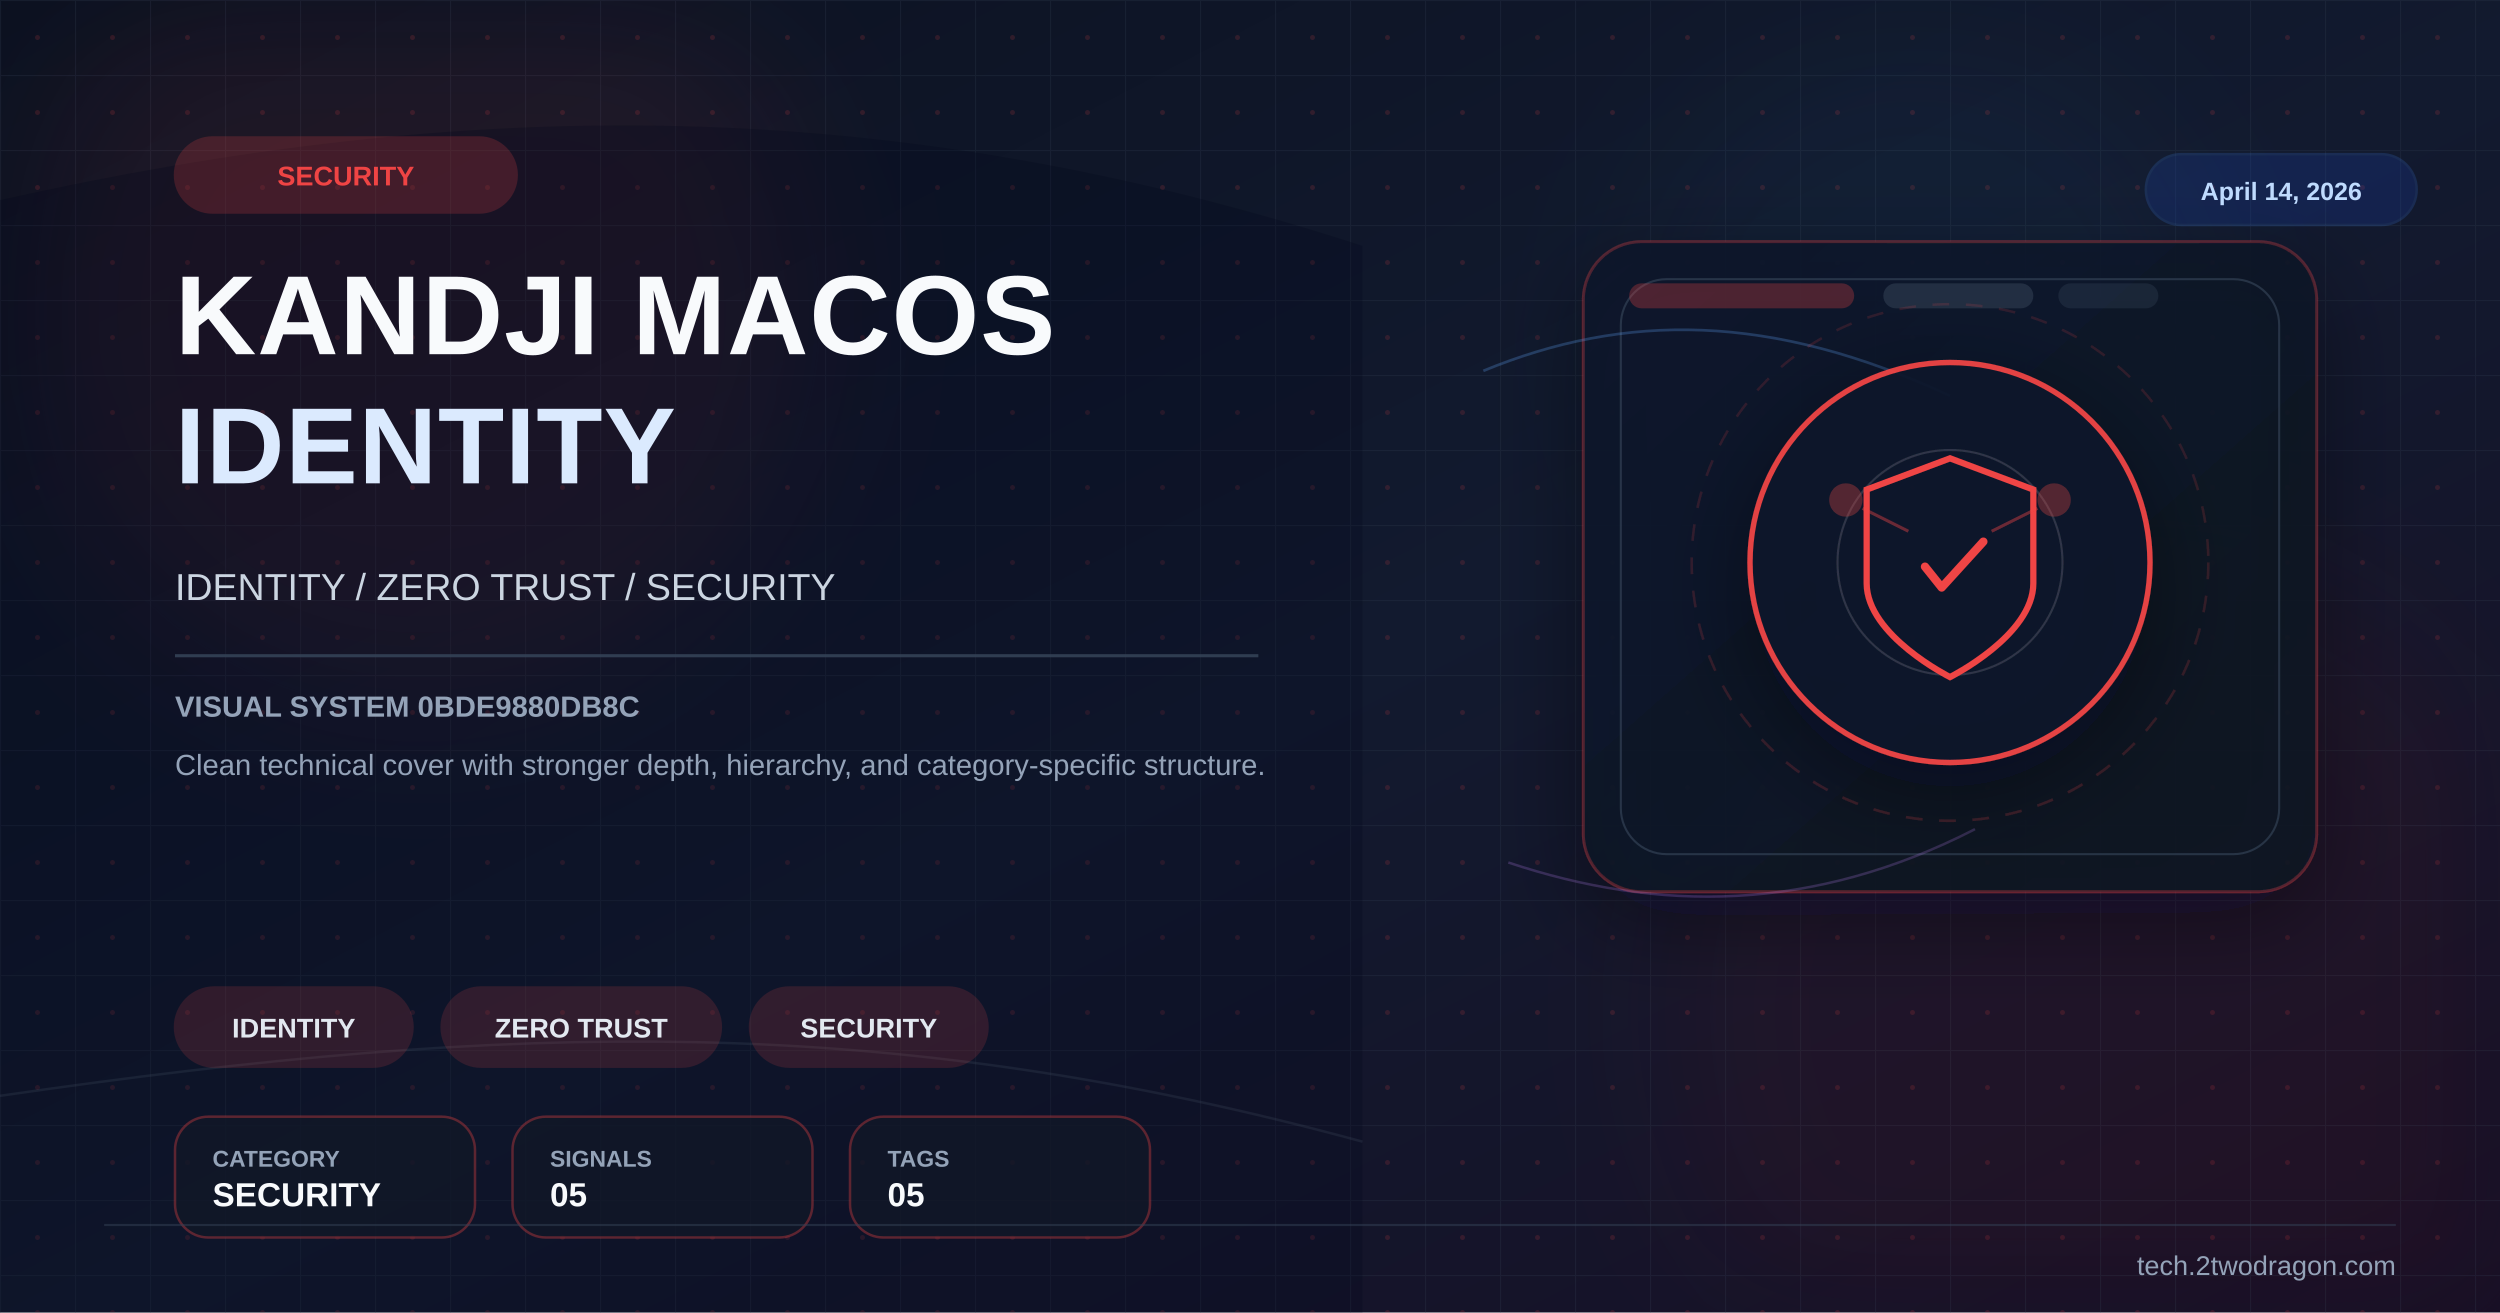
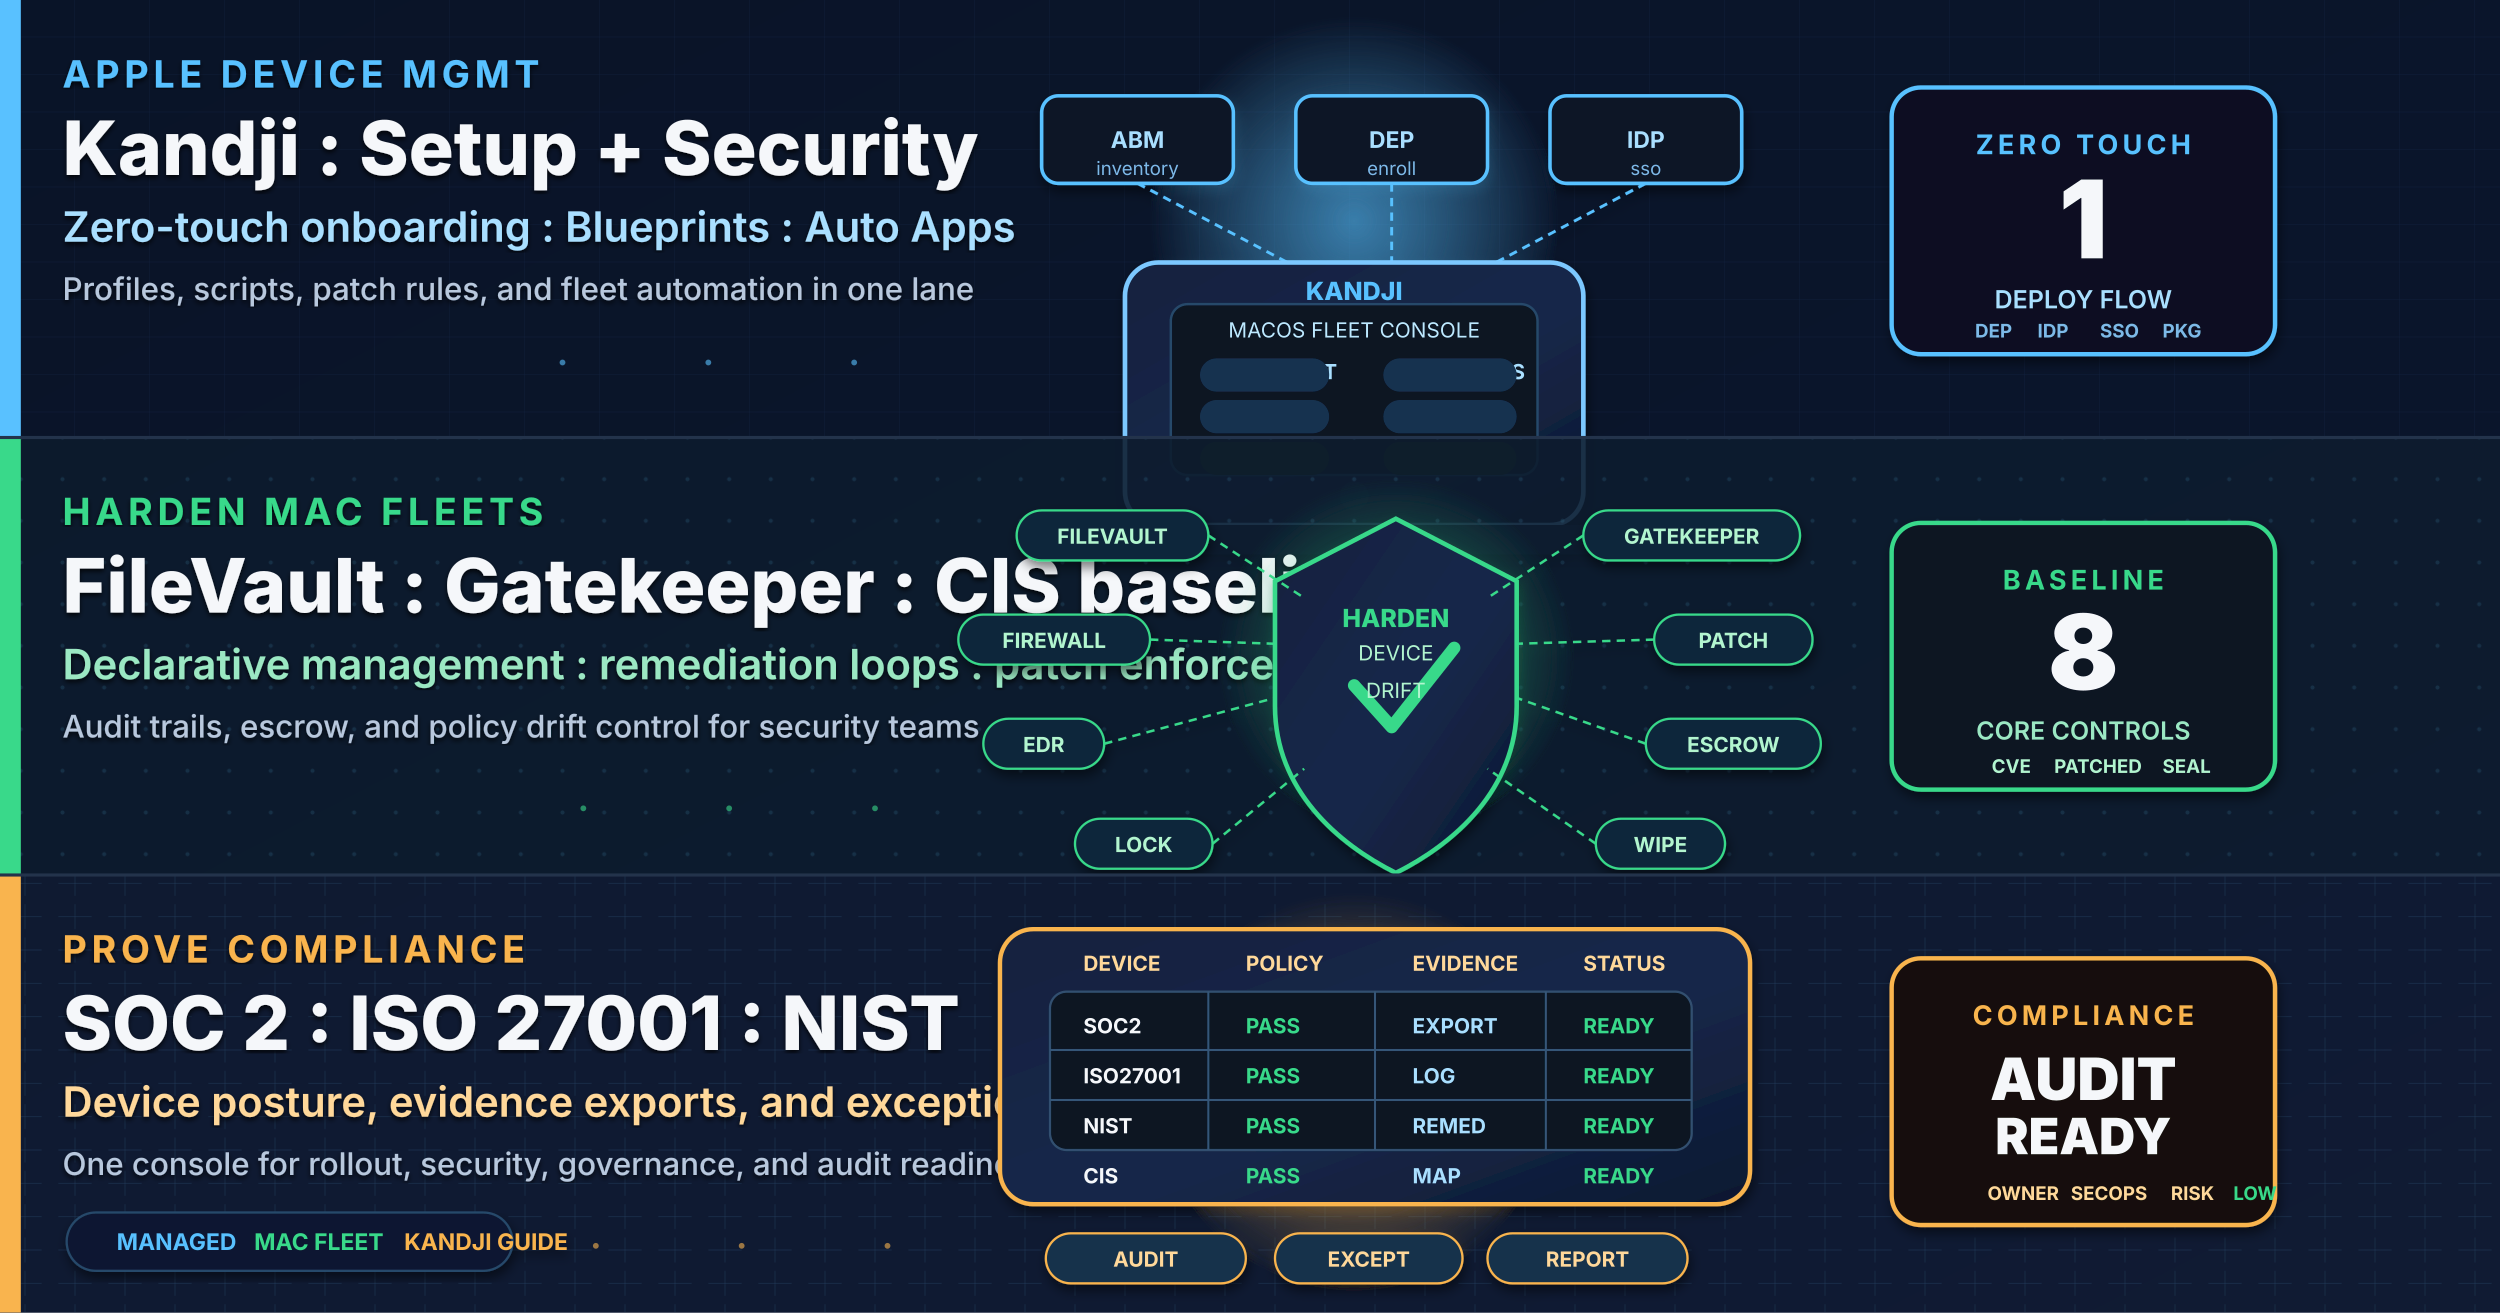
- <svg xmlns="http://www.w3.org/2000/svg" viewBox="0 0 1200 630" width="1200" height="630">
+ <svg xmlns="http://www.w3.org/2000/svg" viewBox="0 0 1200 630" width="1200" height="630" role="img" aria-label="Kandji macOS master guide cover showing setup, security hardening, and compliance operations for managed Mac fleets">
  <defs>
-     <linearGradient id="bg" x1="0%" y1="0%" x2="100%" y2="100%">
-       <stop offset="0%" stop-color="#0b1120" />
-       <stop offset="52%" stop-color="#121a2f" />
-       <stop offset="100%" stop-color="#170f25" />
+     <linearGradient id="bgSpread" x1="0%" y1="0%" x2="100%" y2="100%">
+       <stop offset="0%" stop-color="#08111F" />
+       <stop offset="50%" stop-color="#0B1730" />
+       <stop offset="100%" stop-color="#111A3E" />
    </linearGradient>
-     <linearGradient id="panel" x1="0%" y1="0%" x2="100%" y2="100%">
-       <stop offset="0%" stop-color="#0f172a" stop-opacity="0.96" />
-       <stop offset="100%" stop-color="#111827" stop-opacity="0.86" />
+     <linearGradient id="heroPanel" x1="0%" y1="0%" x2="100%" y2="100%">
+       <stop offset="0%" stop-color="#13213F" />
+       <stop offset="55%" stop-color="#16284A" />
+       <stop offset="100%" stop-color="#0D1831" />
    </linearGradient>
-     <pattern id="microGrid" x="0" y="0" width="36" height="36" patternUnits="userSpaceOnUse">
-       <path d="M36 0H0V36" fill="none" stroke="#334155" stroke-width="1" opacity="0.25" />
-       <circle cx="18" cy="18" r="1.2" fill="#ef4444" opacity="0.15" />
-     </pattern>
-     <filter id="glow" x="-40%" y="-40%" width="180%" height="180%">
-       <feGaussianBlur stdDeviation="10" result="blur" />
+     <filter id="softShadow" x="-10%" y="-10%" width="130%" height="130%">
+       <feGaussianBlur in="SourceAlpha" stdDeviation="2.8" />
+       <feOffset dx="1" dy="3" />
+       <feComponentTransfer>
+         <feFuncA type="linear" slope="0.5" />
+       </feComponentTransfer>
      <feMerge>
-         <feMergeNode in="blur" />
+         <feMergeNode />
        <feMergeNode in="SourceGraphic" />
      </feMerge>
    </filter>
-     <filter id="sg" x="-30%" y="-30%" width="160%" height="160%">
-       <feGaussianBlur stdDeviation="36" />
+     <filter id="textShadow" x="-5%" y="-5%" width="110%" height="110%">
+       <feGaussianBlur in="SourceAlpha" stdDeviation="1.2" />
+       <feOffset dx="0" dy="1.4" />
+       <feComponentTransfer>
+         <feFuncA type="linear" slope="0.8" />
+       </feComponentTransfer>
+       <feMerge>
+         <feMergeNode />
+         <feMergeNode in="SourceGraphic" />
+       </feMerge>
    </filter>
-     <filter id="shadow" x="-30%" y="-30%" width="180%" height="180%">
-       <feDropShadow dx="0" dy="14" stdDeviation="22" flood-color="#020617" flood-opacity="0.42" />
-     </filter>
+     <pattern id="gridA" x="0" y="0" width="36" height="18" patternUnits="userSpaceOnUse">
+       <path d="M0 18 L36 18" stroke="#1B3560" stroke-width="0.5" opacity="0.55" />
+       <path d="M36 0 L36 18" stroke="#1B3560" stroke-width="0.5" opacity="0.55" />
+     </pattern>
+     <pattern id="gridB" x="0" y="0" width="20" height="20" patternUnits="userSpaceOnUse">
+       <circle cx="10" cy="10" r="1" fill="#2E5E7C" opacity="0.38" />
+     </pattern>
+     <pattern id="gridC" x="0" y="0" width="24" height="16" patternUnits="userSpaceOnUse">
+       <path d="M4 8 L20 8" stroke="#31587D" stroke-width="0.45" opacity="0.38" />
+       <path d="M12 2 L12 14" stroke="#31587D" stroke-width="0.45" opacity="0.38" />
+     </pattern>
+     <radialGradient id="glowBlue" cx="50%" cy="50%" r="50%">
+       <stop offset="0%" stop-color="#59C1FF" stop-opacity="0.55" />
+       <stop offset="100%" stop-color="#59C1FF" stop-opacity="0" />
+     </radialGradient>
+     <radialGradient id="glowGreen" cx="50%" cy="50%" r="50%">
+       <stop offset="0%" stop-color="#39D98A" stop-opacity="0.45" />
+       <stop offset="100%" stop-color="#39D98A" stop-opacity="0" />
+     </radialGradient>
+     <radialGradient id="glowAmber" cx="50%" cy="50%" r="50%">
+       <stop offset="0%" stop-color="#F9B44E" stop-opacity="0.5" />
+       <stop offset="100%" stop-color="#F9B44E" stop-opacity="0" />
+     </radialGradient>
  </defs>
-   <rect width="1200" height="630" fill="url(#bg)" />
-   <rect width="1200" height="630" fill="url(#microGrid)" />
-   <circle cx="202" cy="150" r="190" fill="#ef4444" opacity="0.08" filter="url(#sg)" />
-   <circle cx="1020" cy="486" r="220" fill="#991b1b" opacity="0.08" filter="url(#sg)" />
-   <circle cx="920" cy="160" r="140" fill="#38bdf8" opacity="0.04" filter="url(#sg)" />
-   <path d="M0 96 C224 46 426 44 654 118 L654 630 L0 630 Z" fill="#020617" opacity="0.24" />
-   <path d="M0 526 C248 490 426 486 654 548" fill="none" stroke="#475569" stroke-width="1.2" opacity="0.22" />
-   <rect x="760" y="116" width="352" height="312" rx="28" fill="url(#panel)" stroke="#ef4444" stroke-opacity="0.28" stroke-width="1.4" filter="url(#shadow)" />
-   <rect x="778" y="134" width="316" height="276" rx="22" fill="none" stroke="#334155" stroke-opacity="0.7" stroke-width="1" />
-   <rect x="782" y="136" width="108" height="12" rx="6" fill="#ef4444" opacity="0.28" />
-   <rect x="904" y="136" width="72" height="12" rx="6" fill="#334155" opacity="0.55" />
-   <rect x="988" y="136" width="48" height="12" rx="6" fill="#334155" opacity="0.35" />
-   <path d="M712 178 C780 150 850 150 936 190" fill="none" stroke="#60a5fa" stroke-width="1.3" opacity="0.26" />
-   <path d="M724 414 C796 438 870 438 948 398" fill="none" stroke="#c084fc" stroke-width="1.2" opacity="0.22" />
-   <g transform="translate(936,270)" filter="url(#shadow)">
-     <circle r="96" fill="#0f172a" stroke="#ef4444" stroke-width="2.6" opacity="0.94" />
-     <circle r="124" fill="none" stroke="#ef4444" stroke-opacity="0.15" stroke-width="1.2" stroke-dasharray="8 8" />
-     <circle r="54" fill="none" stroke="#e2e8f0" stroke-opacity="0.15" stroke-width="1" />
-     <path d="M0,-50 L40,-35 L40,10 C40,35 0,55 0,55 C0,55 -40,35 -40,10 L-40,-35 Z" fill="none" stroke="#ef4444" stroke-width="3" />
-     <path d="M-12,2 L-4,12 L16,-10" stroke="#ef4444" stroke-width="4" fill="none" stroke-linecap="round" stroke-linejoin="round" />
-     <circle cx="-50" cy="-30" r="8" fill="#ef4444" opacity="0.3" />
-     <circle cx="50" cy="-30" r="8" fill="#ef4444" opacity="0.3" />
-     <line x1="-42" y1="-26" x2="-20" y2="-15" stroke="#ef4444" stroke-width="1.5" opacity="0.4" />
-     <line x1="42" y1="-26" x2="20" y2="-15" stroke="#ef4444" stroke-width="1.5" opacity="0.4" />
-   </g>
-   <g transform="translate(84 66)">
-     <rect width="164" height="36" rx="18" fill="#ef4444" opacity="0.2" stroke="#ef4444" stroke-width="1.2" />
-     <text x="82" y="23" font-family="Arial,sans-serif" font-size="13" font-weight="700" fill="#ef4444" text-anchor="middle">SECURITY</text>
-   </g>
-   <text x="84" y="170" font-family="Arial,sans-serif" font-size="54" font-weight="700" fill="#f8fafc" letter-spacing="0.5">KANDJI MACOS</text>
-   <text x="84" y="232" font-family="Arial,sans-serif" font-size="52" font-weight="700" fill="#dbeafe" letter-spacing="0.5">IDENTITY</text>
-   <text x="84" y="288" font-family="Arial,sans-serif" font-size="18" fill="#cbd5e1">IDENTITY / ZERO TRUST / SECURITY</text>
-   <rect x="84" y="314" width="520" height="1.5" fill="#334155" opacity="0.9" />
-   <text x="84" y="344" font-family="Arial,sans-serif" font-size="14" font-weight="700" fill="#94a3b8">VISUAL SYSTEM 0BDE9880DB8C</text>
-   <text x="84" y="372" font-family="Arial,sans-serif" font-size="14" fill="#94a3b8">Clean technical cover with stronger depth, hierarchy, and category-specific structure.</text>
-   <g transform="translate(84 474)">
-     <rect width="114" height="38" rx="19" fill="#ef4444" opacity="0.16" stroke="#ef4444" stroke-width="1.2" />
-     <text x="57.0" y="24" font-family="Arial,sans-serif" font-size="13" font-weight="700" fill="#e2e8f0" text-anchor="middle">IDENTITY</text>
-   </g>
-   <g transform="translate(212 474)">
-     <rect width="134" height="38" rx="19" fill="#ef4444" opacity="0.16" stroke="#ef4444" stroke-width="1.2" />
-     <text x="67.0" y="24" font-family="Arial,sans-serif" font-size="13" font-weight="700" fill="#e2e8f0" text-anchor="middle">ZERO TRUST</text>
-   </g>
-   <g transform="translate(360 474)">
-     <rect width="114" height="38" rx="19" fill="#ef4444" opacity="0.16" stroke="#ef4444" stroke-width="1.2" />
-     <text x="57.0" y="24" font-family="Arial,sans-serif" font-size="13" font-weight="700" fill="#e2e8f0" text-anchor="middle">SECURITY</text>
-   </g>
-   <g transform="translate(84 536)">
-     <rect width="144" height="58" rx="16" fill="#111827" fill-opacity="0.78" stroke="#ef4444" stroke-opacity="0.35" stroke-width="1.2" />
-     <text x="18" y="24" font-family="Arial,sans-serif" font-size="11" font-weight="700" fill="#94a3b8">CATEGORY</text>
-     <text x="18" y="43" font-family="Arial,sans-serif" font-size="16" font-weight="700" fill="#f8fafc">SECURITY</text>
-   </g>
-   <g transform="translate(246 536)">
-     <rect width="144" height="58" rx="16" fill="#111827" fill-opacity="0.78" stroke="#ef4444" stroke-opacity="0.35" stroke-width="1.2" />
-     <text x="18" y="24" font-family="Arial,sans-serif" font-size="11" font-weight="700" fill="#94a3b8">SIGNALS</text>
-     <text x="18" y="43" font-family="Arial,sans-serif" font-size="16" font-weight="700" fill="#f8fafc">05</text>
-   </g>
-   <g transform="translate(408 536)">
-     <rect width="144" height="58" rx="16" fill="#111827" fill-opacity="0.78" stroke="#ef4444" stroke-opacity="0.35" stroke-width="1.2" />
-     <text x="18" y="24" font-family="Arial,sans-serif" font-size="11" font-weight="700" fill="#94a3b8">TAGS</text>
-     <text x="18" y="43" font-family="Arial,sans-serif" font-size="16" font-weight="700" fill="#f8fafc">05</text>
-   </g>
-   <g transform="translate(1030 74)">
-     <rect width="130" height="34" rx="17" fill="#1d4ed8" opacity="0.18" stroke="#3b82f6" stroke-width="1.2" />
-     <text x="65" y="22" font-family="Arial,sans-serif" font-size="12" font-weight="700" fill="#bfdbfe" text-anchor="middle">April 14, 2026</text>
-   </g>
-   <line x1="50" y1="588" x2="1150" y2="588" stroke="#334155" stroke-width="1" opacity="0.5" />
-   <text x="1150" y="612" font-family="Arial,sans-serif" font-size="13" fill="#94a3b8" text-anchor="end">tech.2twodragon.com</text>
+   <rect width="1200" height="630" fill="url(#bgSpread)" />
+   <g>
+     <rect x="0" y="0" width="1200" height="210" fill="#0A152A" opacity="0.82" />
+     <rect x="0" y="0" width="1200" height="210" fill="url(#gridA)" opacity="0.5" />
+     <rect x="0" y="0" width="10" height="210" fill="#59C1FF" />
+     <text x="30" y="42" font-family="Inter, Helvetica, Arial, sans-serif" font-size="18" font-weight="700" letter-spacing="2.3" fill="#59C1FF" filter="url(#textShadow)">APPLE DEVICE MGMT</text>
+     <text x="30" y="84" font-family="Inter, Helvetica, Arial, sans-serif" font-size="36" font-weight="800" fill="#F5F7FA" filter="url(#textShadow)">Kandji : Setup + Security</text>
+     <text x="30" y="116" font-family="Inter, Helvetica, Arial, sans-serif" font-size="20" font-weight="600" fill="#A9DFFF" filter="url(#textShadow)">Zero-touch onboarding : Blueprints : Auto Apps</text>
+     <text x="30" y="144" font-family="Inter, Helvetica, Arial, sans-serif" font-size="15" font-weight="500" fill="#B8C8DD" filter="url(#textShadow)">Profiles, scripts, patch rules, and fleet automation in one lane</text>
+     <g transform="translate(650,106)" filter="url(#softShadow)">
+       <circle cx="0" cy="0" r="98" fill="url(#glowBlue)">
+         <animate attributeName="r" values="82;110;82" dur="3.2s" repeatCount="indefinite" />
+         <animate attributeName="opacity" values="0.3;0.7;0.3" dur="3.2s" repeatCount="indefinite" />
+       </circle>
+       <rect x="-150" y="-60" width="92" height="42" rx="8" fill="#0B1325" stroke="#59C1FF" stroke-width="1.7" />
+       <rect x="-28" y="-60" width="92" height="42" rx="8" fill="#0B1325" stroke="#59C1FF" stroke-width="1.7" />
+       <rect x="94" y="-60" width="92" height="42" rx="8" fill="#0B1325" stroke="#59C1FF" stroke-width="1.7" />
+       <text x="-104" y="-35" text-anchor="middle" font-family="Inter, monospace" font-size="11" font-weight="700" fill="#A9DFFF">ABM</text>
+       <text x="-104" y="-22" text-anchor="middle" font-family="Inter, monospace" font-size="9" fill="#7DB9E8">inventory</text>
+       <text x="18" y="-35" text-anchor="middle" font-family="Inter, monospace" font-size="11" font-weight="700" fill="#A9DFFF">DEP</text>
+       <text x="18" y="-22" text-anchor="middle" font-family="Inter, monospace" font-size="9" fill="#7DB9E8">enroll</text>
+       <text x="140" y="-35" text-anchor="middle" font-family="Inter, monospace" font-size="11" font-weight="700" fill="#A9DFFF">IDP</text>
+       <text x="140" y="-22" text-anchor="middle" font-family="Inter, monospace" font-size="9" fill="#7DB9E8">sso</text>
+       <line x1="-104" y1="-18" x2="-32" y2="20" stroke="#59C1FF" stroke-width="1.4" stroke-dasharray="4 3" />
+       <line x1="18" y1="-18" x2="18" y2="20" stroke="#59C1FF" stroke-width="1.4" stroke-dasharray="4 3" />
+       <line x1="140" y1="-18" x2="68" y2="20" stroke="#59C1FF" stroke-width="1.4" stroke-dasharray="4 3" />
+       <rect x="-110" y="20" width="220" height="126" rx="16" fill="url(#heroPanel)" stroke="#7BC8FF" stroke-width="2.2" />
+       <rect x="-88" y="40" width="176" height="82" rx="8" fill="#081321" stroke="#27486A" stroke-width="1.2" />
+       <circle cx="0" cy="132" r="7" fill="#1D314B" />
+       <rect x="-135" y="146" width="270" height="14" rx="7" fill="#11213D" />
+       <text x="0" y="38" text-anchor="middle" font-family="Inter, monospace" font-size="12" font-weight="800" fill="#59C1FF">KANDJI</text>
+       <text x="0" y="56" text-anchor="middle" font-family="Inter, monospace" font-size="10" fill="#BDE9FF">MACOS FLEET CONSOLE</text>
+       <text x="-64" y="76" font-family="Inter, monospace" font-size="10" font-weight="700" fill="#A9DFFF">BLUEPRINT</text>
+       <text x="24" y="76" font-family="Inter, monospace" font-size="10" font-weight="700" fill="#A9DFFF">AUTO APPS</text>
+       <text x="-64" y="96" font-family="Inter, monospace" font-size="10" font-weight="700" fill="#A9DFFF">SCRIPT</text>
+       <text x="24" y="96" font-family="Inter, monospace" font-size="10" font-weight="700" fill="#A9DFFF">PROFILE</text>
+       <text x="-64" y="116" font-family="Inter, monospace" font-size="10" font-weight="700" fill="#39D98A">READY</text>
+       <text x="24" y="116" font-family="Inter, monospace" font-size="10" font-weight="700" fill="#39D98A">PASS</text>
+       <rect x="-74" y="66" width="62" height="16" rx="8" fill="#173250" />
+       <rect x="14" y="66" width="64" height="16" rx="8" fill="#173250" />
+       <rect x="-74" y="86" width="62" height="16" rx="8" fill="#173250" />
+       <rect x="14" y="86" width="64" height="16" rx="8" fill="#173250" />
+       <rect x="-74" y="106" width="62" height="16" rx="8" fill="#13311F" />
+       <rect x="14" y="106" width="64" height="16" rx="8" fill="#13311F" />
+     </g>
+     <g transform="translate(990,106)" filter="url(#softShadow)">
+       <rect x="-82" y="-64" width="184" height="128" rx="14" fill="#0A1120" stroke="#59C1FF" stroke-width="2.1" />
+       <text x="10" y="-32" text-anchor="middle" font-family="Inter, Helvetica, Arial, sans-serif" font-size="13" font-weight="700" letter-spacing="2" fill="#59C1FF">ZERO TOUCH</text>
+       <text x="10" y="18" text-anchor="middle" font-family="Inter, Helvetica, Arial, sans-serif" font-size="52" font-weight="900" fill="#F5F7FA">1</text>
+       <text x="10" y="42" text-anchor="middle" font-family="Inter, Helvetica, Arial, sans-serif" font-size="12" font-weight="600" fill="#A9DFFF">DEPLOY FLOW</text>
+       <text x="-42" y="56" font-family="Inter, monospace" font-size="9" font-weight="700" fill="#7DB9E8">DEP</text>
+       <text x="-12" y="56" font-family="Inter, monospace" font-size="9" font-weight="700" fill="#7DB9E8">IDP</text>
+       <text x="18" y="56" font-family="Inter, monospace" font-size="9" font-weight="700" fill="#7DB9E8">SSO</text>
+       <text x="48" y="56" font-family="Inter, monospace" font-size="9" font-weight="700" fill="#7DB9E8">PKG</text>
+     </g>
+   </g>
+   <g>
+     <rect x="0" y="210" width="1200" height="210" fill="#0D1B2D" opacity="0.88" />
+     <rect x="0" y="210" width="1200" height="210" fill="url(#gridB)" opacity="0.8" />
+     <rect x="0" y="210" width="10" height="210" fill="#39D98A" />
+     <text x="30" y="252" font-family="Inter, Helvetica, Arial, sans-serif" font-size="18" font-weight="700" letter-spacing="2.3" fill="#39D98A" filter="url(#textShadow)">HARDEN MAC FLEETS</text>
+     <text x="30" y="294" font-family="Inter, Helvetica, Arial, sans-serif" font-size="36" font-weight="800" fill="#F5F7FA" filter="url(#textShadow)">FileVault : Gatekeeper : CIS baselines</text>
+     <text x="30" y="326" font-family="Inter, Helvetica, Arial, sans-serif" font-size="20" font-weight="600" fill="#9BE8C3" filter="url(#textShadow)">Declarative management : remediation loops : patch enforcement</text>
+     <text x="30" y="354" font-family="Inter, Helvetica, Arial, sans-serif" font-size="15" font-weight="500" fill="#B8C8DD" filter="url(#textShadow)">Audit trails, escrow, and policy drift control for security teams</text>
+     <g transform="translate(670,315)" filter="url(#softShadow)">
+       <circle cx="0" cy="0" r="86" fill="url(#glowGreen)">
+         <animate attributeName="r" values="66;94;66" dur="3.6s" repeatCount="indefinite" />
+         <animate attributeName="opacity" values="0.25;0.6;0.25" dur="3.6s" repeatCount="indefinite" />
+       </circle>
+       <path d="M0 -66 L58 -36 L58 24 C58 64 28 90 0 104 C-28 90 -58 64 -58 24 L-58 -36 Z" fill="url(#heroPanel)" stroke="#39D98A" stroke-width="2.2" />
+       <path d="M-20 14 L-2 34 L28 -4" fill="none" stroke="#39D98A" stroke-width="6" stroke-linecap="round" stroke-linejoin="round" />
+       <text x="0" y="-14" text-anchor="middle" font-family="Inter, monospace" font-size="12" font-weight="800" fill="#39D98A">HARDEN</text>
+       <text x="0" y="2" text-anchor="middle" font-family="Inter, monospace" font-size="10" fill="#B2F5CF">DEVICE</text>
+       <text x="0" y="20" text-anchor="middle" font-family="Inter, monospace" font-size="10" fill="#B2F5CF">DRIFT</text>
+       <g transform="translate(-182,-70)">
+         <rect x="0" y="0" width="92" height="24" rx="12" fill="#10283A" stroke="#39D98A" stroke-width="1.1" />
+         <text x="46" y="16" text-anchor="middle" font-family="Inter, monospace" font-size="10" font-weight="700" fill="#B2F5CF">FILEVAULT</text>
+       </g>
+       <g transform="translate(90,-70)">
+         <rect x="0" y="0" width="104" height="24" rx="12" fill="#10283A" stroke="#39D98A" stroke-width="1.1" />
+         <text x="52" y="16" text-anchor="middle" font-family="Inter, monospace" font-size="10" font-weight="700" fill="#B2F5CF">GATEKEEPER</text>
+       </g>
+       <g transform="translate(-210,-20)">
+         <rect x="0" y="0" width="92" height="24" rx="12" fill="#10283A" stroke="#39D98A" stroke-width="1.1" />
+         <text x="46" y="16" text-anchor="middle" font-family="Inter, monospace" font-size="10" font-weight="700" fill="#B2F5CF">FIREWALL</text>
+       </g>
+       <g transform="translate(124,-20)">
+         <rect x="0" y="0" width="76" height="24" rx="12" fill="#10283A" stroke="#39D98A" stroke-width="1.1" />
+         <text x="38" y="16" text-anchor="middle" font-family="Inter, monospace" font-size="10" font-weight="700" fill="#B2F5CF">PATCH</text>
+       </g>
+       <g transform="translate(-198,30)">
+         <rect x="0" y="0" width="58" height="24" rx="12" fill="#10283A" stroke="#39D98A" stroke-width="1.1" />
+         <text x="29" y="16" text-anchor="middle" font-family="Inter, monospace" font-size="10" font-weight="700" fill="#B2F5CF">EDR</text>
+       </g>
+       <g transform="translate(120,30)">
+         <rect x="0" y="0" width="84" height="24" rx="12" fill="#10283A" stroke="#39D98A" stroke-width="1.1" />
+         <text x="42" y="16" text-anchor="middle" font-family="Inter, monospace" font-size="10" font-weight="700" fill="#B2F5CF">ESCROW</text>
+       </g>
+       <g transform="translate(-154,78)">
+         <rect x="0" y="0" width="66" height="24" rx="12" fill="#10283A" stroke="#39D98A" stroke-width="1.1" />
+         <text x="33" y="16" text-anchor="middle" font-family="Inter, monospace" font-size="10" font-weight="700" fill="#B2F5CF">LOCK</text>
+       </g>
+       <g transform="translate(96,78)">
+         <rect x="0" y="0" width="62" height="24" rx="12" fill="#10283A" stroke="#39D98A" stroke-width="1.1" />
+         <text x="31" y="16" text-anchor="middle" font-family="Inter, monospace" font-size="10" font-weight="700" fill="#B2F5CF">WIPE</text>
+       </g>
+       <line x1="-90" y1="-58" x2="-44" y2="-28" stroke="#39D98A" stroke-width="1.2" stroke-dasharray="4 3" />
+       <line x1="90" y1="-58" x2="44" y2="-28" stroke="#39D98A" stroke-width="1.2" stroke-dasharray="4 3" />
+       <line x1="-118" y1="-8" x2="-58" y2="-6" stroke="#39D98A" stroke-width="1.2" stroke-dasharray="4 3" />
+       <line x1="124" y1="-8" x2="58" y2="-6" stroke="#39D98A" stroke-width="1.2" stroke-dasharray="4 3" />
+       <line x1="-140" y1="42" x2="-58" y2="20" stroke="#39D98A" stroke-width="1.2" stroke-dasharray="4 3" />
+       <line x1="120" y1="42" x2="58" y2="20" stroke="#39D98A" stroke-width="1.2" stroke-dasharray="4 3" />
+       <line x1="-88" y1="90" x2="-44" y2="54" stroke="#39D98A" stroke-width="1.2" stroke-dasharray="4 3" />
+       <line x1="96" y1="90" x2="44" y2="54" stroke="#39D98A" stroke-width="1.2" stroke-dasharray="4 3" />
+     </g>
+     <g transform="translate(990,315)" filter="url(#softShadow)">
+       <rect x="-82" y="-64" width="184" height="128" rx="14" fill="#0B1323" stroke="#39D98A" stroke-width="2.1" />
+       <text x="10" y="-32" text-anchor="middle" font-family="Inter, Helvetica, Arial, sans-serif" font-size="13" font-weight="700" letter-spacing="2" fill="#39D98A">BASELINE</text>
+       <text x="10" y="16" text-anchor="middle" font-family="Inter, Helvetica, Arial, sans-serif" font-size="50" font-weight="900" fill="#F5F7FA">8</text>
+       <text x="10" y="40" text-anchor="middle" font-family="Inter, Helvetica, Arial, sans-serif" font-size="12" font-weight="600" fill="#9BE8C3">CORE CONTROLS</text>
+       <text x="-34" y="56" font-family="Inter, monospace" font-size="9" font-weight="700" fill="#B2F5CF">CVE</text>
+       <text x="-4" y="56" font-family="Inter, monospace" font-size="9" font-weight="700" fill="#B2F5CF">PATCHED</text>
+       <text x="48" y="56" font-family="Inter, monospace" font-size="9" font-weight="700" fill="#B2F5CF">SEAL</text>
+     </g>
+   </g>
+   <g>
+     <rect x="0" y="420" width="1200" height="210" fill="#101B32" opacity="0.9" />
+     <rect x="0" y="420" width="1200" height="210" fill="url(#gridC)" opacity="0.72" />
+     <rect x="0" y="420" width="10" height="210" fill="#F9B44E" />
+     <text x="30" y="462" font-family="Inter, Helvetica, Arial, sans-serif" font-size="18" font-weight="700" letter-spacing="2.3" fill="#F9B44E" filter="url(#textShadow)">PROVE COMPLIANCE</text>
+     <text x="30" y="504" font-family="Inter, Helvetica, Arial, sans-serif" font-size="36" font-weight="800" fill="#F5F7FA" filter="url(#textShadow)">SOC 2 : ISO 27001 : NIST</text>
+     <text x="30" y="536" font-family="Inter, Helvetica, Arial, sans-serif" font-size="20" font-weight="600" fill="#FFD89A" filter="url(#textShadow)">Device posture, evidence exports, and exception handling</text>
+     <text x="30" y="564" font-family="Inter, Helvetica, Arial, sans-serif" font-size="15" font-weight="500" fill="#B8C8DD" filter="url(#textShadow)">One console for rollout, security, governance, and audit readiness</text>
+     <g transform="translate(650,524)" filter="url(#softShadow)">
+       <circle cx="0" cy="0" r="96" fill="url(#glowAmber)">
+         <animate attributeName="r" values="76;104;76" dur="4s" repeatCount="indefinite" />
+         <animate attributeName="opacity" values="0.2;0.55;0.2" dur="4s" repeatCount="indefinite" />
+       </circle>
+       <rect x="-170" y="-78" width="360" height="132" rx="16" fill="url(#heroPanel)" stroke="#F9B44E" stroke-width="2.1" />
+       <rect x="-146" y="-48" width="308" height="76" rx="8" fill="#081321" stroke="#33506F" stroke-width="1.1" />
+       <line x1="-70" y1="-48" x2="-70" y2="28" stroke="#355778" stroke-width="1" />
+       <line x1="10" y1="-48" x2="10" y2="28" stroke="#355778" stroke-width="1" />
+       <line x1="92" y1="-48" x2="92" y2="28" stroke="#355778" stroke-width="1" />
+       <line x1="-146" y1="-20" x2="162" y2="-20" stroke="#355778" stroke-width="1" />
+       <line x1="-146" y1="4" x2="162" y2="4" stroke="#355778" stroke-width="1" />
+       <text x="-130" y="-58" font-family="Inter, monospace" font-size="10" font-weight="700" fill="#FFD89A">DEVICE</text>
+       <text x="-52" y="-58" font-family="Inter, monospace" font-size="10" font-weight="700" fill="#FFD89A">POLICY</text>
+       <text x="28" y="-58" font-family="Inter, monospace" font-size="10" font-weight="700" fill="#FFD89A">EVIDENCE</text>
+       <text x="110" y="-58" font-family="Inter, monospace" font-size="10" font-weight="700" fill="#FFD89A">STATUS</text>
+       <text x="-130" y="-28" font-family="Inter, monospace" font-size="10" font-weight="700" fill="#F5F7FA">SOC2</text>
+       <text x="-52" y="-28" font-family="Inter, monospace" font-size="10" font-weight="700" fill="#39D98A">PASS</text>
+       <text x="28" y="-28" font-family="Inter, monospace" font-size="10" font-weight="700" fill="#A9DFFF">EXPORT</text>
+       <text x="110" y="-28" font-family="Inter, monospace" font-size="10" font-weight="700" fill="#39D98A">READY</text>
+       <text x="-130" y="-4" font-family="Inter, monospace" font-size="10" font-weight="700" fill="#F5F7FA">ISO27001</text>
+       <text x="-52" y="-4" font-family="Inter, monospace" font-size="10" font-weight="700" fill="#39D98A">PASS</text>
+       <text x="28" y="-4" font-family="Inter, monospace" font-size="10" font-weight="700" fill="#A9DFFF">LOG</text>
+       <text x="110" y="-4" font-family="Inter, monospace" font-size="10" font-weight="700" fill="#39D98A">READY</text>
+       <text x="-130" y="20" font-family="Inter, monospace" font-size="10" font-weight="700" fill="#F5F7FA">NIST</text>
+       <text x="-52" y="20" font-family="Inter, monospace" font-size="10" font-weight="700" fill="#39D98A">PASS</text>
+       <text x="28" y="20" font-family="Inter, monospace" font-size="10" font-weight="700" fill="#A9DFFF">REMED</text>
+       <text x="110" y="20" font-family="Inter, monospace" font-size="10" font-weight="700" fill="#39D98A">READY</text>
+       <text x="-130" y="44" font-family="Inter, monospace" font-size="10" font-weight="700" fill="#F5F7FA">CIS</text>
+       <text x="-52" y="44" font-family="Inter, monospace" font-size="10" font-weight="700" fill="#39D98A">PASS</text>
+       <text x="28" y="44" font-family="Inter, monospace" font-size="10" font-weight="700" fill="#A9DFFF">MAP</text>
+       <text x="110" y="44" font-family="Inter, monospace" font-size="10" font-weight="700" fill="#39D98A">READY</text>
+       <rect x="-148" y="68" width="96" height="24" rx="12" fill="#15314B" stroke="#F9B44E" stroke-width="1.1" />
+       <rect x="-38" y="68" width="90" height="24" rx="12" fill="#15314B" stroke="#F9B44E" stroke-width="1.1" />
+       <rect x="64" y="68" width="96" height="24" rx="12" fill="#15314B" stroke="#F9B44E" stroke-width="1.1" />
+       <text x="-100" y="84" text-anchor="middle" font-family="Inter, monospace" font-size="10" font-weight="700" fill="#FFD89A">AUDIT</text>
+       <text x="7" y="84" text-anchor="middle" font-family="Inter, monospace" font-size="10" font-weight="700" fill="#FFD89A">EXCEPT</text>
+       <text x="112" y="84" text-anchor="middle" font-family="Inter, monospace" font-size="10" font-weight="700" fill="#FFD89A">REPORT</text>
+     </g>
+     <g transform="translate(990,524)" filter="url(#softShadow)">
+       <rect x="-82" y="-64" width="184" height="128" rx="14" fill="#15110A" stroke="#F9B44E" stroke-width="2.1" />
+       <text x="10" y="-32" text-anchor="middle" font-family="Inter, Helvetica, Arial, sans-serif" font-size="13" font-weight="700" letter-spacing="2" fill="#F9B44E">COMPLIANCE</text>
+       <text x="10" y="4" text-anchor="middle" font-family="Inter, Helvetica, Arial, sans-serif" font-size="28" font-weight="900" fill="#F5F7FA">AUDIT</text>
+       <text x="10" y="30" text-anchor="middle" font-family="Inter, Helvetica, Arial, sans-serif" font-size="24" font-weight="900" fill="#F5F7FA">READY</text>
+       <text x="-36" y="52" font-family="Inter, monospace" font-size="9" font-weight="700" fill="#FFD89A">OWNER</text>
+       <text x="4" y="52" font-family="Inter, monospace" font-size="9" font-weight="700" fill="#FFD89A">SECOPS</text>
+       <text x="52" y="52" font-family="Inter, monospace" font-size="9" font-weight="700" fill="#FFD89A">RISK</text>
+       <text x="82" y="52" font-family="Inter, monospace" font-size="9" font-weight="700" fill="#39D98A">LOW</text>
+     </g>
+   </g>
+   <line x1="0" y1="210" x2="1200" y2="210" stroke="#23334B" stroke-width="1.5" />
+   <line x1="0" y1="420" x2="1200" y2="420" stroke="#23334B" stroke-width="1.5" />
+   <g filter="url(#softShadow)">
+     <rect x="32" y="582" width="214" height="28" rx="14" fill="#0D1831" stroke="#27486A" stroke-width="1.1" />
+     <text x="56" y="600" font-family="Inter, Helvetica, Arial, sans-serif" font-size="11" font-weight="700" fill="#59C1FF">MANAGED</text>
+     <text x="122" y="600" font-family="Inter, Helvetica, Arial, sans-serif" font-size="11" font-weight="700" fill="#39D98A">MAC FLEET</text>
+     <text x="194" y="600" font-family="Inter, Helvetica, Arial, sans-serif" font-size="11" font-weight="700" fill="#F9B44E">KANDJI GUIDE</text>
+   </g>
+   <g opacity="0.6">
+     <circle cx="270" cy="174" r="1.4" fill="#59C1FF" />
+     <circle cx="340" cy="174" r="1.4" fill="#59C1FF" />
+     <circle cx="410" cy="174" r="1.4" fill="#59C1FF" />
+     <circle cx="280" cy="388" r="1.4" fill="#39D98A" />
+     <circle cx="350" cy="388" r="1.4" fill="#39D98A" />
+     <circle cx="420" cy="388" r="1.4" fill="#39D98A" />
+     <circle cx="286" cy="598" r="1.4" fill="#F9B44E" />
+     <circle cx="356" cy="598" r="1.4" fill="#F9B44E" />
+     <circle cx="426" cy="598" r="1.4" fill="#F9B44E" />
+   </g>
</svg>
